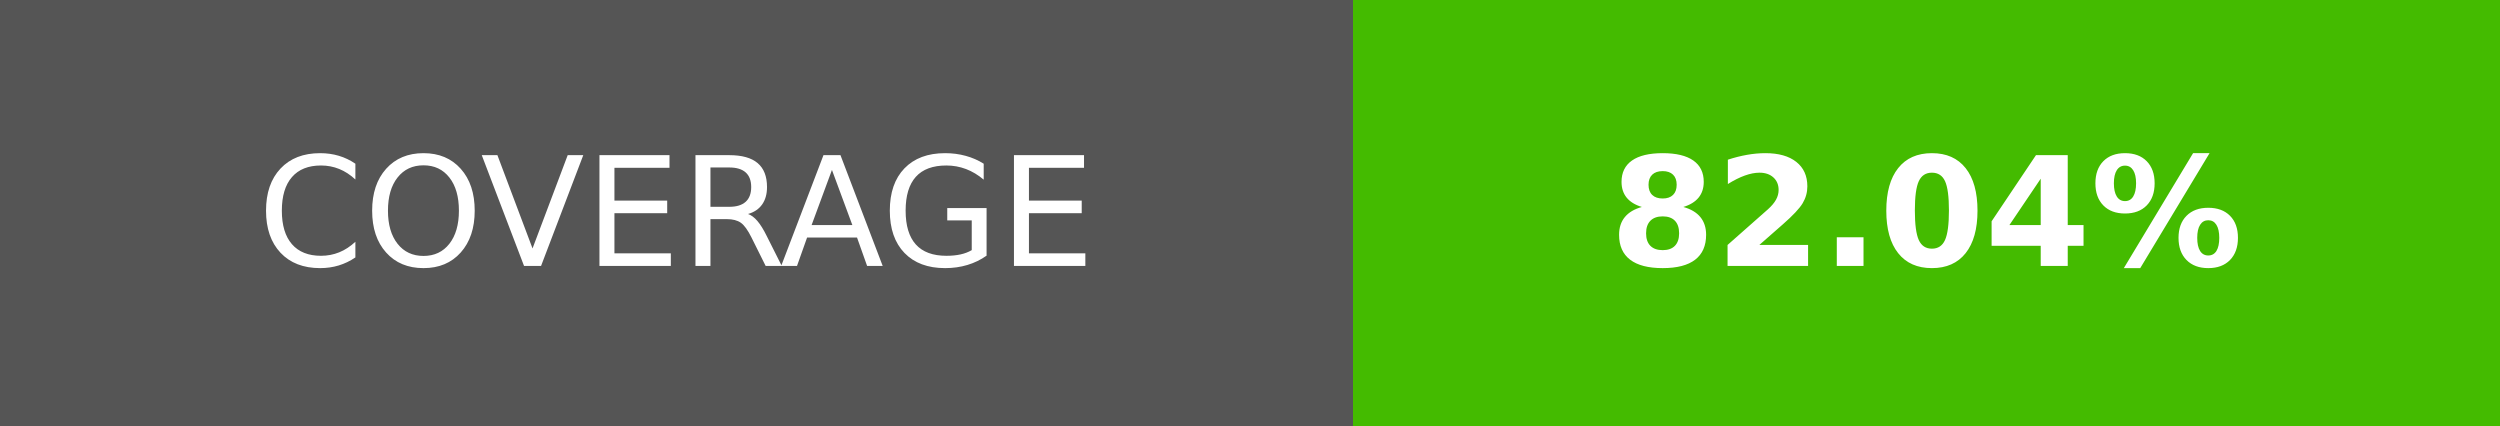
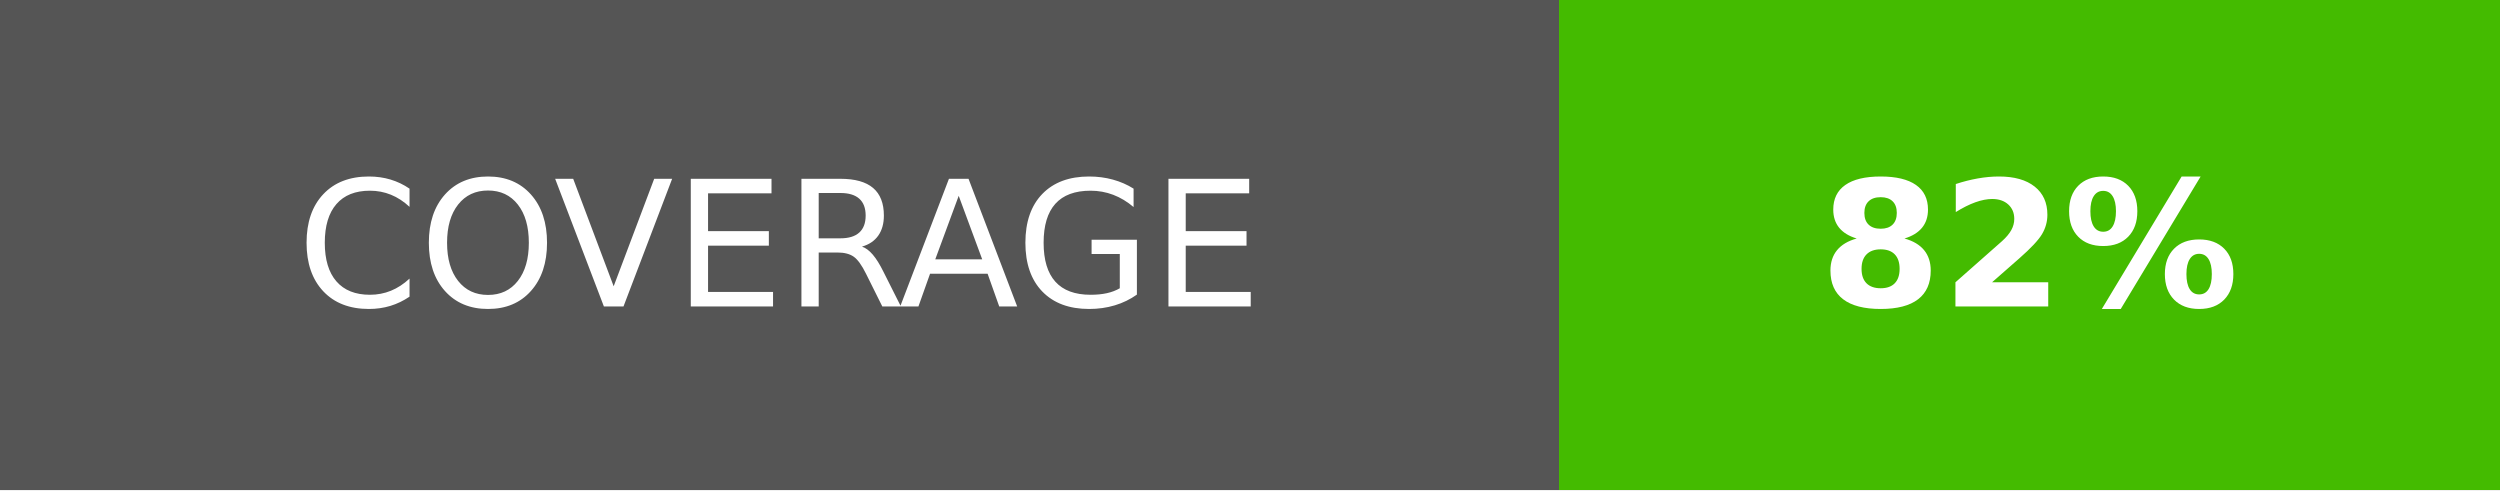
- <svg xmlns="http://www.w3.org/2000/svg" width="164.5" height="28" role="img" aria-label="COVERAGE: 82.04%">
+ <svg xmlns="http://www.w3.org/2000/svg" width="142.75" height="28" role="img" aria-label="COVERAGE: 82%">
  <g shape-rendering="crispEdges">
    <rect width="89" height="28" fill="#555" />
-     <rect x="89" width="75.5" height="28" fill="#4b0" />
+     <rect x="89" width="53.75" height="28" fill="#4b0" />
  </g>
  <g fill="#fff" text-anchor="middle" font-family="Verdana,Geneva,DejaVu Sans,sans-serif" text-rendering="geometricPrecision" font-size="100">
    <text transform="scale(.1)" x="445" y="175" textLength="650">COVERAGE</text>
-     <text transform="scale(.1)" x="1267.5" y="175" textLength="515" font-weight="bold">82.04%</text>
+     <text transform="scale(.1)" x="1158.75" y="175" textLength="297.5" font-weight="bold">82%</text>
  </g>
</svg>
